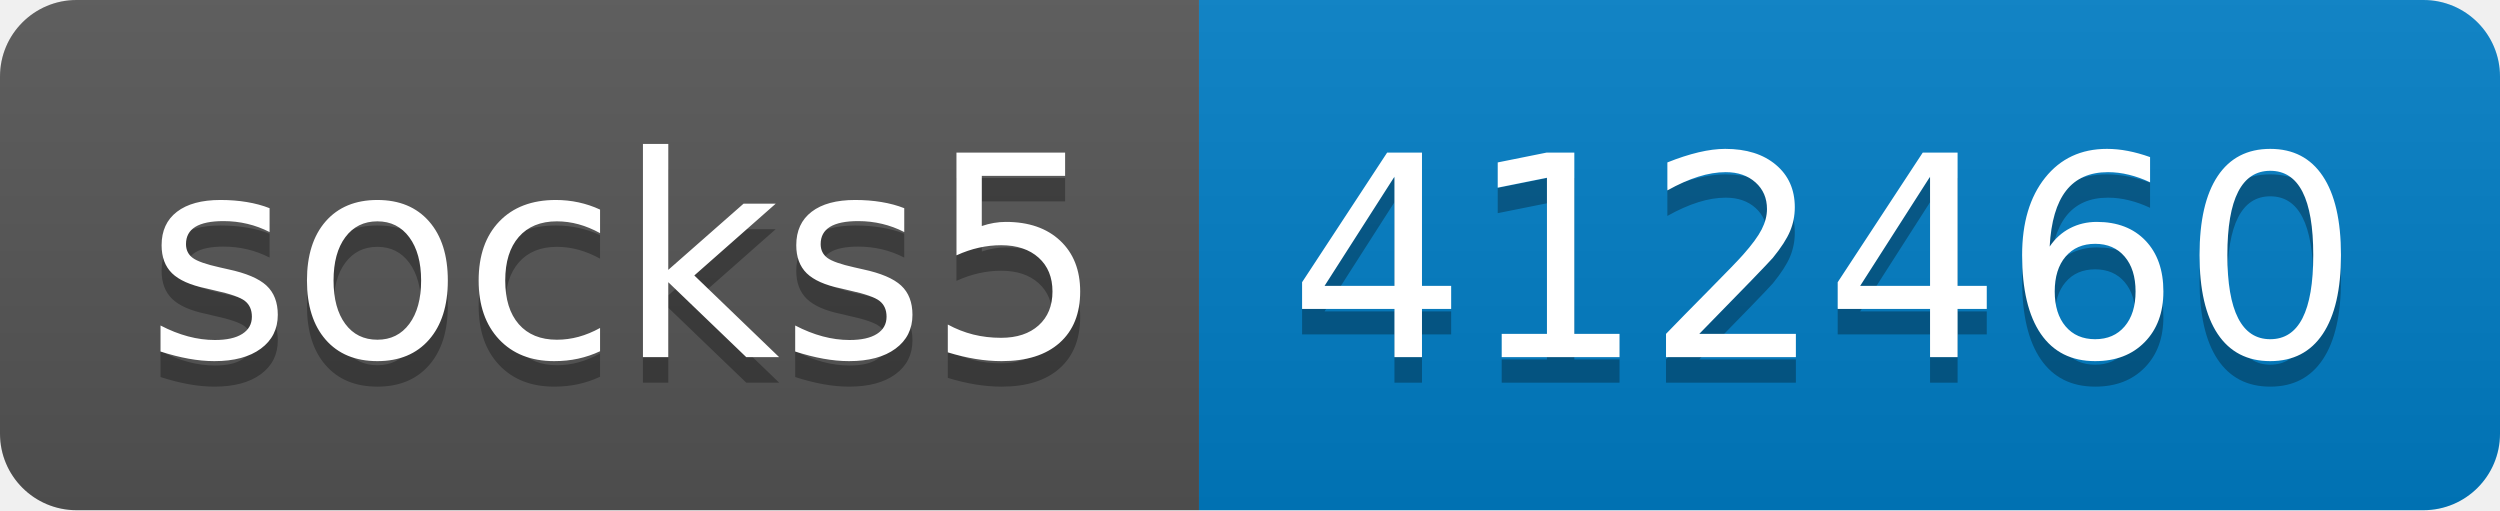
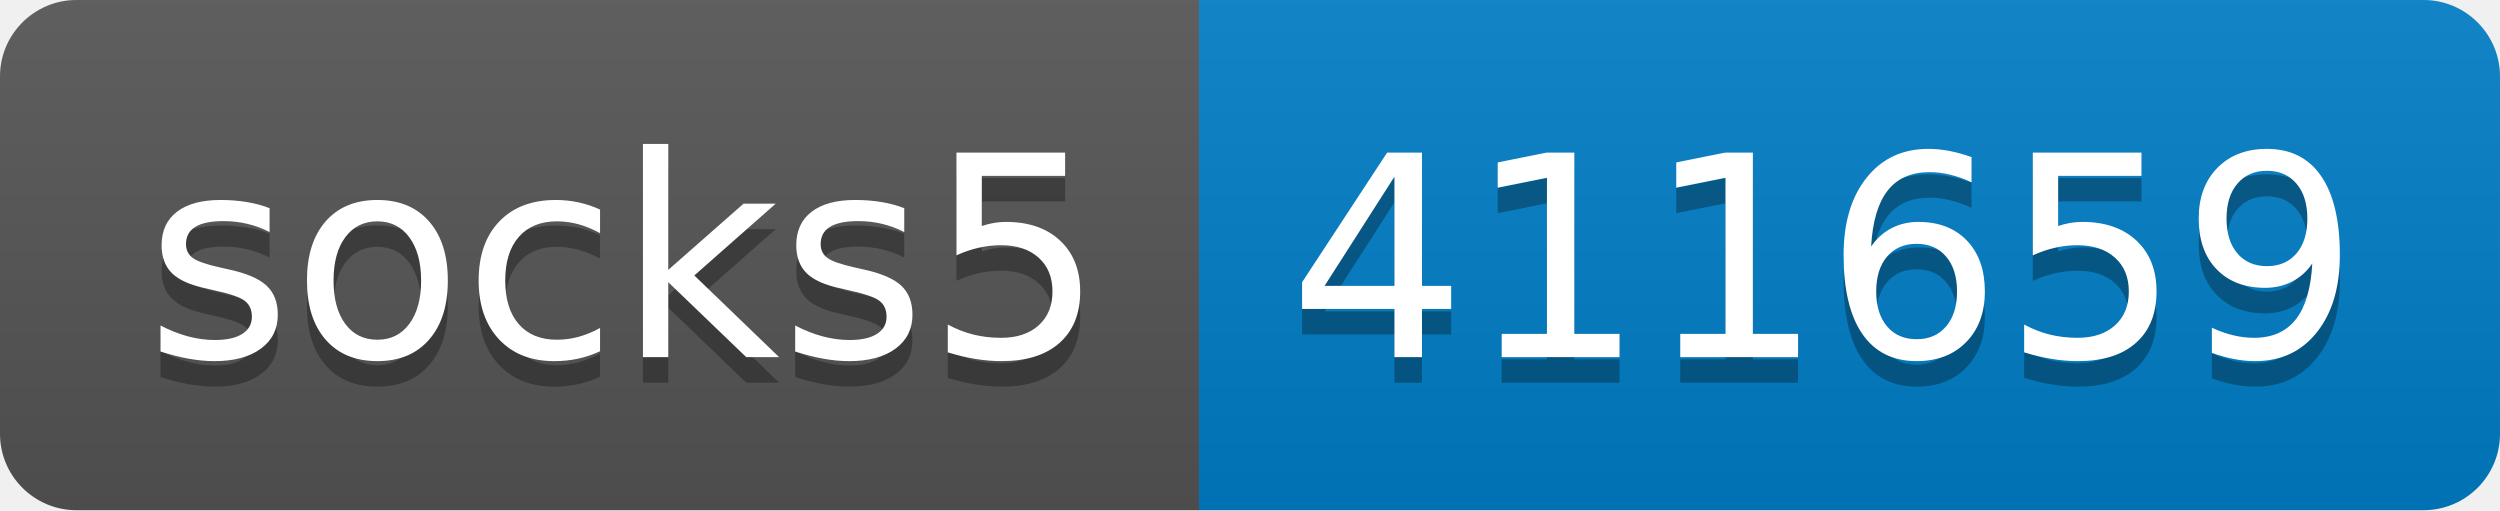
- <svg xmlns="http://www.w3.org/2000/svg" width="98" height="20" role="img" aria-label="socks5: 412460">
+ <svg xmlns="http://www.w3.org/2000/svg" width="98" height="20" role="img" aria-label="socks5: 411659">
  <linearGradient id="s" x2="0" y2="100%">
    <stop offset="0" stop-color="#bbb" stop-opacity=".1" />
    <stop offset="1" stop-opacity=".1" />
  </linearGradient>
  <clipPath id="r">
    <rect width="98" height="20" rx="3" fill="#fff" />
  </clipPath>
  <g clip-path="url(#r)">
    <rect width="47" height="20" fill="#555" />
    <rect x="47" width="51" height="20" fill="#007ec6" />
    <rect width="98" height="20" fill="url(#s)" />
  </g>
  <g fill="#fff" text-anchor="middle" font-family="Verdana,Geneva,DejaVu Sans,sans-serif" text-rendering="geometricPrecision" font-size="110">
    <text aria-hidden="true" x="245" y="150" fill="#010101" fill-opacity=".3" transform="scale(.1)" textLength="370">socks5</text>
    <text x="245" y="140" transform="scale(.1)" fill="#fff" textLength="370">socks5</text>
-     <text aria-hidden="true" x="715" y="150" fill="#010101" fill-opacity=".3" transform="scale(.1)" textLength="410">412460</text>
-     <text x="715" y="140" transform="scale(.1)" fill="#fff" textLength="410">412460</text>
+     <text aria-hidden="true" x="715" y="150" fill="#010101" fill-opacity=".3" transform="scale(.1)" textLength="410">411659</text>
+     <text x="715" y="140" transform="scale(.1)" fill="#fff" textLength="410">411659</text>
  </g>
</svg>
